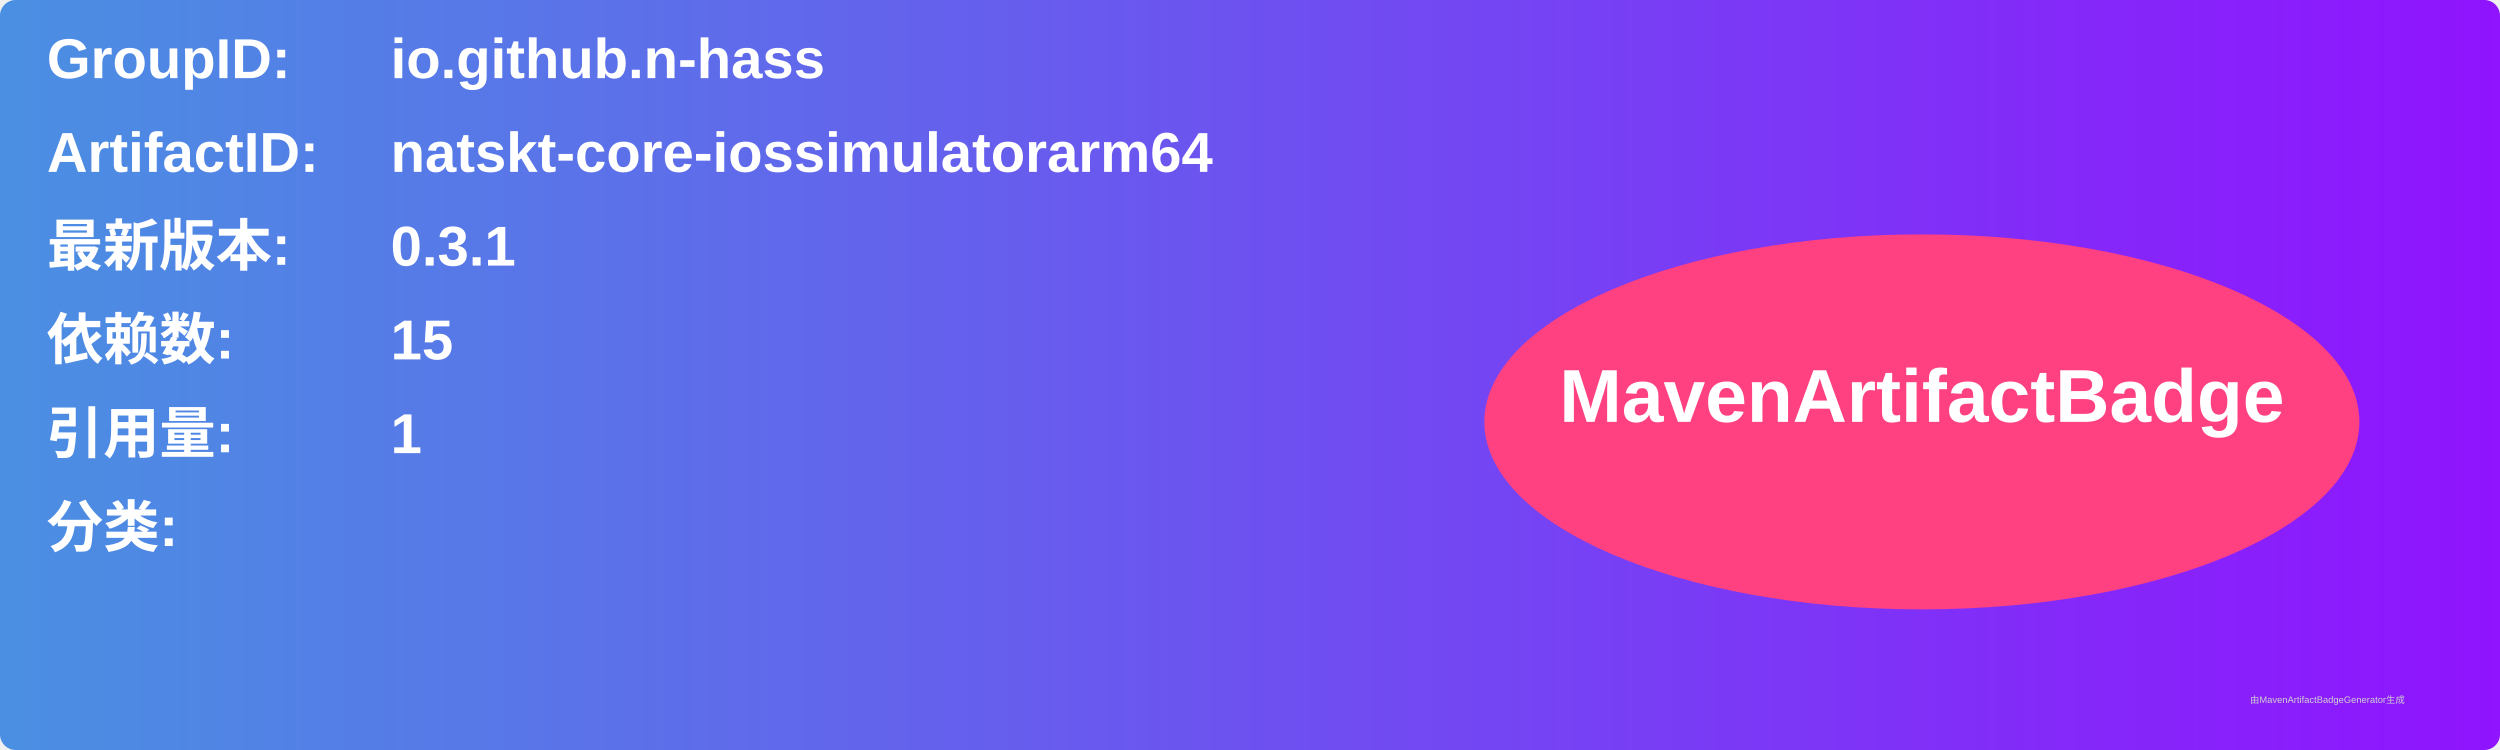
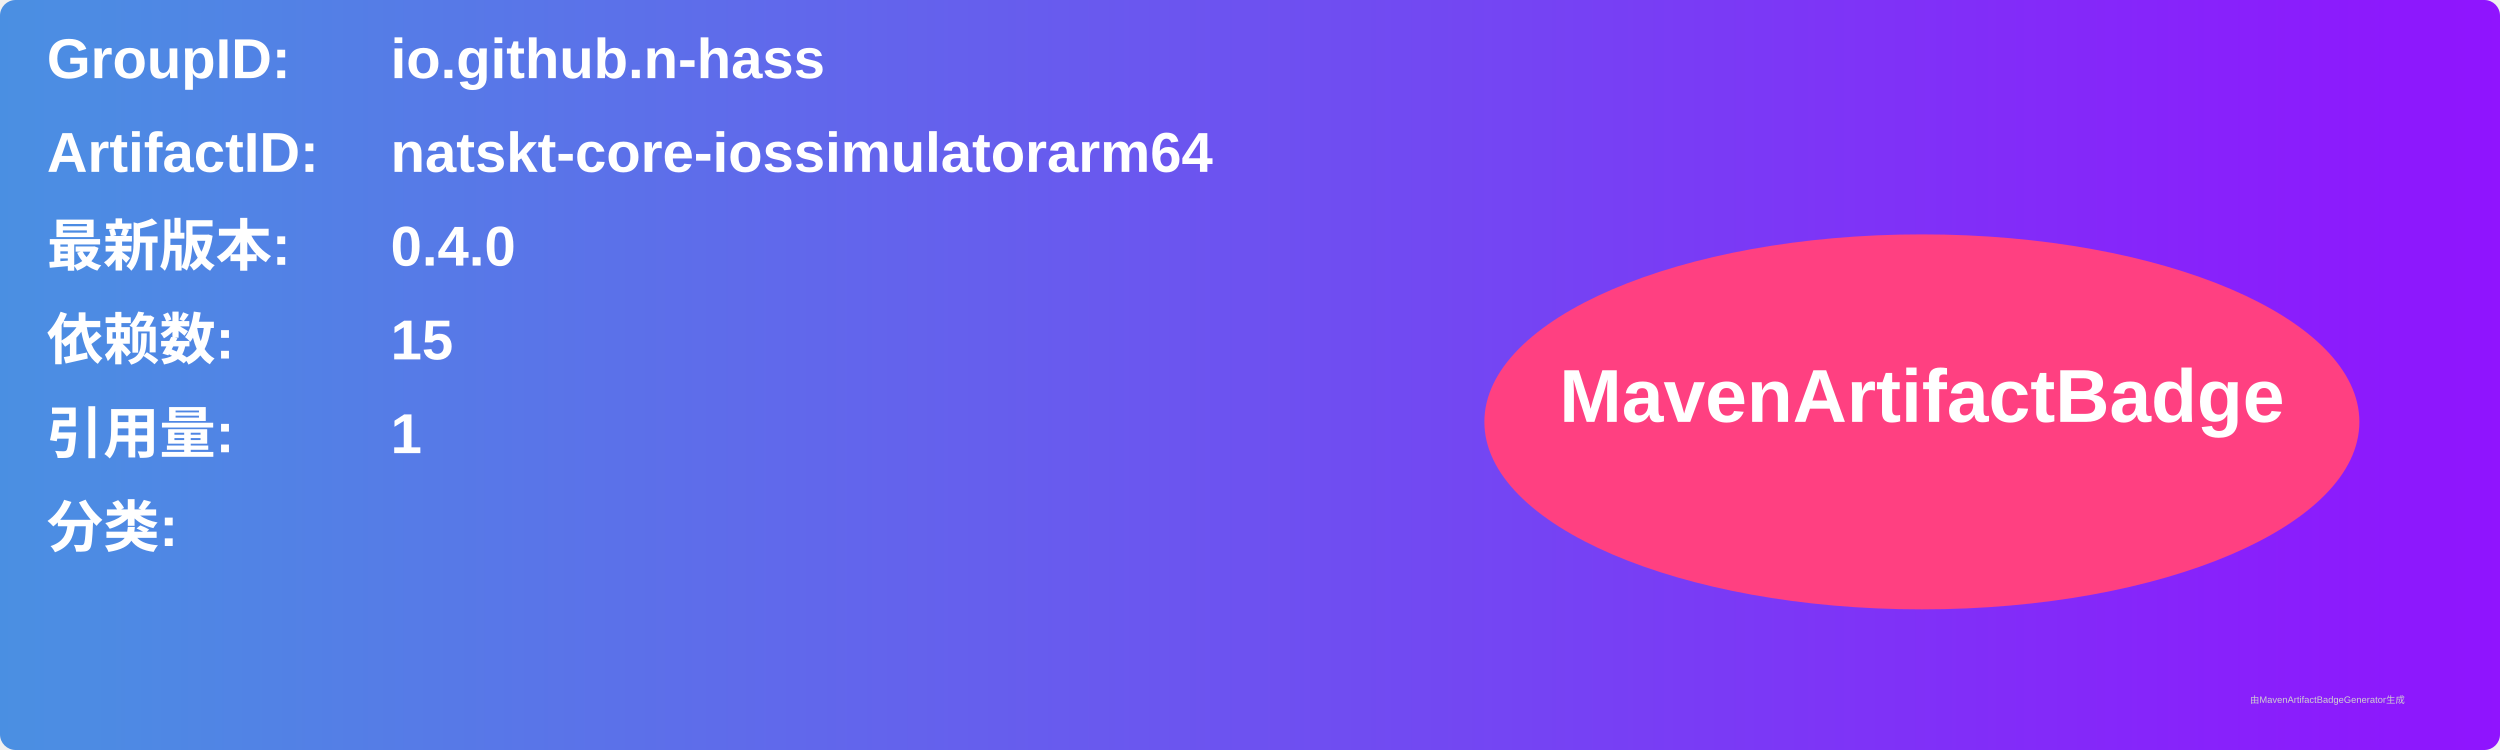
<svg xmlns="http://www.w3.org/2000/svg" width="800" height="240" viewBox="0 0 800 240">
  <linearGradient id="grad" x1="0%" y1="0%" x2="100%" y2="0%">
    <stop offset="0%" stop-color="#4a90e2" />
    <stop offset="100%" stop-color="#9013fe" />
  </linearGradient>
  <rect width="100%" height="100%" rx="5" ry="5" fill="url(#grad)" />
  <g transform="translate(15, 15)">
    <text x="0" y="10" font-family="Arial" font-size="18" fill="white" font-weight="bold" width="260">GroupID:</text>
    <text x="110" y="10" font-family="Arial" font-size="18" fill="white" font-weight="bold" width="460">io.github.n-hass</text>
    <text x="0" y="40" font-family="Arial" font-size="18" fill="white" font-weight="bold" width="260">ArtifactID:</text>
    <text x="110" y="40" font-family="Arial" font-size="18" fill="white" font-weight="bold" width="460">natskt-core-iossimulatorarm64</text>
    <text x="0" y="70" font-family="Arial" font-size="18" fill="white" font-weight="bold">最新版本:</text>
    <text x="110" y="70" font-family="Arial" font-size="18" fill="white" font-weight="bold">
-       <tspan font-weight="bold">0.3.1</tspan>
+       <tspan font-weight="bold">0.4.0</tspan>
    </text>
    <text x="0" y="100" font-family="Arial" font-size="18" fill="white" font-weight="bold">依赖数: </text>
    <text x="110" y="100" font-family="Arial" font-size="18" fill="white">
      <tspan font-weight="bold">15</tspan>
    </text>
    <text x="0" y="130" font-family="Arial" font-size="18" fill="white" font-weight="bold">引用量: </text>
    <text x="110" y="130" font-family="Arial" font-size="18" fill="white">
      <tspan font-weight="bold">1</tspan>
    </text>
    <text x="0" y="160" font-family="Arial" font-size="18" fill="white" font-weight="bold">分类:</text>
    <text x="10" y="190" font-family="Arial" font-size="10" fill="white">
      <tspan font-weight="bold" />
    </text>
    <ellipse cx="600" cy="120" rx="140" ry="60" fill="#ff4081" />
    <text x="600" y="120" text-anchor="middle" font-family="Arial" font-size="24" fill="white" font-weight="bold">MavenArtifactBadge</text>
  </g>
  <text x="720" y="225" font-family="Arial" font-size="3" fill="#d0d0d0">由MavenArtifactBadgeGenerator生成</text>
</svg>
